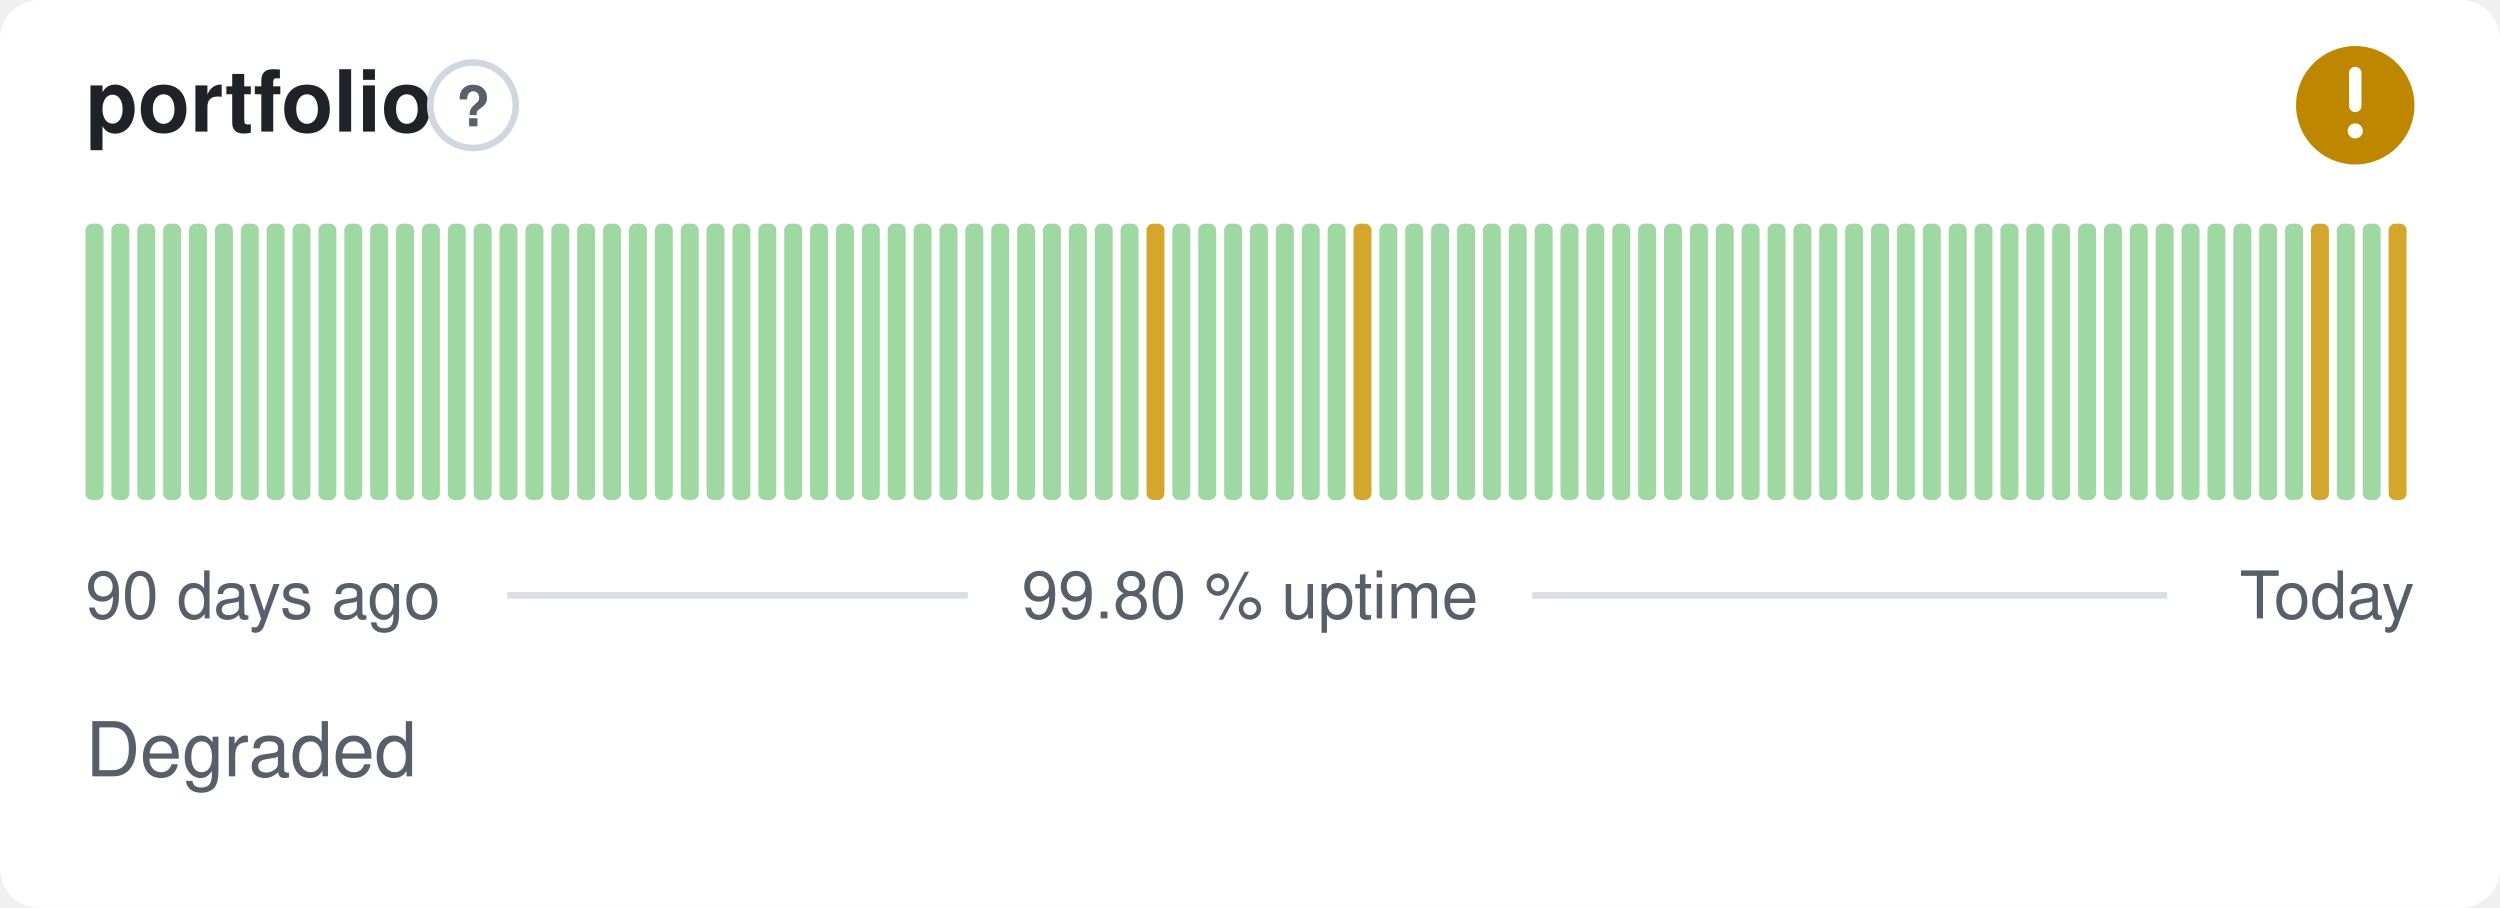
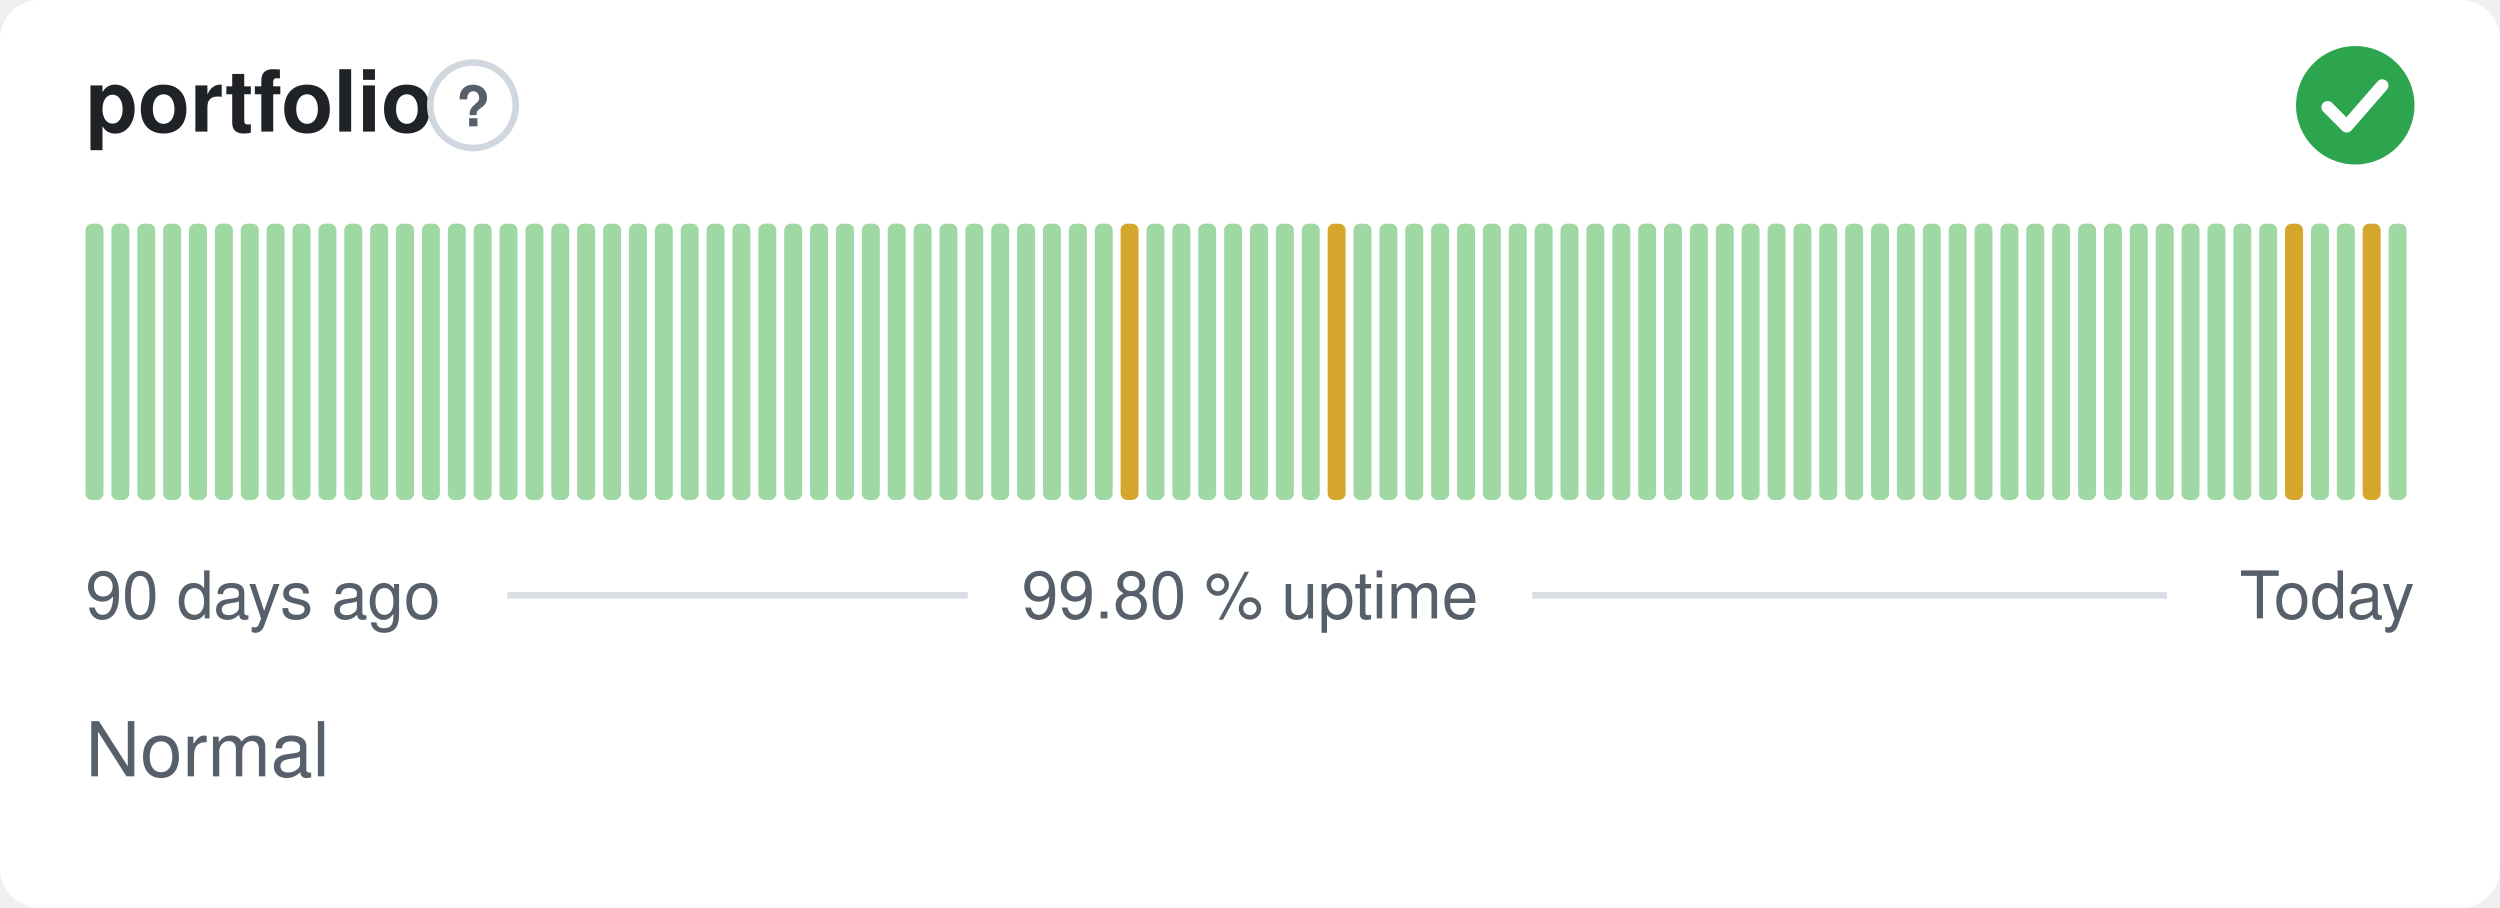
- <svg xmlns="http://www.w3.org/2000/svg" width="380" height="138" viewBox="0 0 380 138" role="img" aria-label="portfolio: Degraded, 99.80 % uptime over the last 90 days" font-family="-apple-system,BlinkMacSystemFont,'Segoe UI',Helvetica,Arial,sans-serif">
+ <svg xmlns="http://www.w3.org/2000/svg" width="380" height="138" viewBox="0 0 380 138" role="img" aria-label="portfolio: Normal, 99.80 % uptime over the last 90 days" font-family="-apple-system,BlinkMacSystemFont,'Segoe UI',Helvetica,Arial,sans-serif">
  <style>
    @media (prefers-color-scheme: dark) {
      .bg { fill: #0d1117 }
      .title { fill: #e6edf3 }
      .muted { fill: #8b949e }
      .hint { stroke: #30363d }
      .rule { stroke: #30363d }
      .nodata { fill: #21262d }
    }
  </style>
  <rect class="bg" width="380" height="138" rx="6" fill="#ffffff" />
  <text class="title" x="13" y="20" font-size="13" font-weight="600" fill="#1f2328">portfolio</text>
  <circle class="hint" cx="71.9" cy="16" r="6.5" fill="none" stroke="#d0d7de" stroke-width="1" />
  <text class="muted" x="71.9" y="19.2" text-anchor="middle" font-size="8.5" font-weight="700" fill="#57606a">?</text>
-   <circle cx="358" cy="16" r="9" fill="#bf8700" />
-   <path d="M358 11.10v5.00" fill="none" stroke="#fff" stroke-width="1.89" stroke-linecap="round" stroke-linejoin="round" />
-   <circle cx="358" cy="19.90" r="1.15" fill="#fff" />
+   <circle cx="358" cy="16" r="9" fill="#2da44e" />
+   <path d="M353.80 16.30l2.90 2.90 5.40 -6.20" fill="none" stroke="#fff" stroke-width="1.89" stroke-linecap="round" stroke-linejoin="round" />
  <rect x="13.00" y="34.00" width="2.73" height="42.00" rx="1" fill="#9fd8a3" />
  <rect x="16.93" y="34.00" width="2.73" height="42.00" rx="1" fill="#9fd8a3" />
  <rect x="20.87" y="34.00" width="2.73" height="42.00" rx="1" fill="#9fd8a3" />
  <rect x="24.80" y="34.00" width="2.73" height="42.00" rx="1" fill="#9fd8a3" />
  <rect x="28.73" y="34.00" width="2.73" height="42.00" rx="1" fill="#9fd8a3" />
  <rect x="32.67" y="34.00" width="2.73" height="42.00" rx="1" fill="#9fd8a3" />
  <rect x="36.60" y="34.00" width="2.73" height="42.00" rx="1" fill="#9fd8a3" />
  <rect x="40.53" y="34.00" width="2.73" height="42.00" rx="1" fill="#9fd8a3" />
  <rect x="44.47" y="34.00" width="2.73" height="42.00" rx="1" fill="#9fd8a3" />
  <rect x="48.40" y="34.00" width="2.73" height="42.00" rx="1" fill="#9fd8a3" />
  <rect x="52.33" y="34.00" width="2.73" height="42.00" rx="1" fill="#9fd8a3" />
  <rect x="56.27" y="34.00" width="2.73" height="42.00" rx="1" fill="#9fd8a3" />
  <rect x="60.20" y="34.00" width="2.73" height="42.00" rx="1" fill="#9fd8a3" />
  <rect x="64.13" y="34.00" width="2.73" height="42.00" rx="1" fill="#9fd8a3" />
  <rect x="68.07" y="34.00" width="2.73" height="42.00" rx="1" fill="#9fd8a3" />
  <rect x="72.00" y="34.00" width="2.73" height="42.00" rx="1" fill="#9fd8a3" />
  <rect x="75.93" y="34.00" width="2.73" height="42.00" rx="1" fill="#9fd8a3" />
  <rect x="79.87" y="34.00" width="2.73" height="42.00" rx="1" fill="#9fd8a3" />
  <rect x="83.80" y="34.00" width="2.73" height="42.00" rx="1" fill="#9fd8a3" />
  <rect x="87.73" y="34.00" width="2.73" height="42.00" rx="1" fill="#9fd8a3" />
  <rect x="91.67" y="34.00" width="2.73" height="42.00" rx="1" fill="#9fd8a3" />
  <rect x="95.60" y="34.00" width="2.73" height="42.00" rx="1" fill="#9fd8a3" />
  <rect x="99.53" y="34.00" width="2.73" height="42.00" rx="1" fill="#9fd8a3" />
  <rect x="103.47" y="34.00" width="2.73" height="42.00" rx="1" fill="#9fd8a3" />
  <rect x="107.40" y="34.00" width="2.73" height="42.00" rx="1" fill="#9fd8a3" />
  <rect x="111.33" y="34.00" width="2.73" height="42.00" rx="1" fill="#9fd8a3" />
  <rect x="115.27" y="34.00" width="2.73" height="42.00" rx="1" fill="#9fd8a3" />
  <rect x="119.20" y="34.00" width="2.73" height="42.00" rx="1" fill="#9fd8a3" />
  <rect x="123.13" y="34.00" width="2.73" height="42.00" rx="1" fill="#9fd8a3" />
  <rect x="127.07" y="34.00" width="2.73" height="42.00" rx="1" fill="#9fd8a3" />
  <rect x="131.00" y="34.00" width="2.73" height="42.00" rx="1" fill="#9fd8a3" />
  <rect x="134.93" y="34.00" width="2.73" height="42.00" rx="1" fill="#9fd8a3" />
  <rect x="138.87" y="34.00" width="2.73" height="42.00" rx="1" fill="#9fd8a3" />
  <rect x="142.80" y="34.00" width="2.73" height="42.00" rx="1" fill="#9fd8a3" />
  <rect x="146.73" y="34.00" width="2.73" height="42.00" rx="1" fill="#9fd8a3" />
  <rect x="150.67" y="34.00" width="2.73" height="42.00" rx="1" fill="#9fd8a3" />
  <rect x="154.60" y="34.00" width="2.73" height="42.00" rx="1" fill="#9fd8a3" />
  <rect x="158.53" y="34.00" width="2.73" height="42.00" rx="1" fill="#9fd8a3" />
  <rect x="162.47" y="34.00" width="2.73" height="42.00" rx="1" fill="#9fd8a3" />
  <rect x="166.40" y="34.00" width="2.73" height="42.00" rx="1" fill="#9fd8a3" />
-   <rect x="170.33" y="34.00" width="2.73" height="42.00" rx="1" fill="#9fd8a3" />
-   <rect x="174.27" y="34.00" width="2.73" height="42.00" rx="1" fill="#d4a72c" />
+   <rect x="170.33" y="34.00" width="2.73" height="42.00" rx="1" fill="#d4a72c" />
+   <rect x="174.27" y="34.00" width="2.73" height="42.00" rx="1" fill="#9fd8a3" />
  <rect x="178.20" y="34.00" width="2.73" height="42.00" rx="1" fill="#9fd8a3" />
  <rect x="182.13" y="34.00" width="2.73" height="42.00" rx="1" fill="#9fd8a3" />
  <rect x="186.07" y="34.00" width="2.73" height="42.00" rx="1" fill="#9fd8a3" />
  <rect x="190.00" y="34.00" width="2.73" height="42.00" rx="1" fill="#9fd8a3" />
  <rect x="193.93" y="34.00" width="2.73" height="42.00" rx="1" fill="#9fd8a3" />
  <rect x="197.87" y="34.00" width="2.73" height="42.00" rx="1" fill="#9fd8a3" />
-   <rect x="201.80" y="34.00" width="2.73" height="42.00" rx="1" fill="#9fd8a3" />
-   <rect x="205.73" y="34.00" width="2.73" height="42.00" rx="1" fill="#d4a72c" />
+   <rect x="201.80" y="34.00" width="2.73" height="42.00" rx="1" fill="#d4a72c" />
+   <rect x="205.73" y="34.00" width="2.73" height="42.00" rx="1" fill="#9fd8a3" />
  <rect x="209.67" y="34.00" width="2.73" height="42.00" rx="1" fill="#9fd8a3" />
  <rect x="213.60" y="34.00" width="2.73" height="42.00" rx="1" fill="#9fd8a3" />
  <rect x="217.53" y="34.00" width="2.73" height="42.00" rx="1" fill="#9fd8a3" />
  <rect x="221.47" y="34.00" width="2.73" height="42.00" rx="1" fill="#9fd8a3" />
  <rect x="225.40" y="34.00" width="2.73" height="42.00" rx="1" fill="#9fd8a3" />
  <rect x="229.33" y="34.00" width="2.73" height="42.00" rx="1" fill="#9fd8a3" />
  <rect x="233.27" y="34.00" width="2.73" height="42.00" rx="1" fill="#9fd8a3" />
  <rect x="237.20" y="34.00" width="2.73" height="42.00" rx="1" fill="#9fd8a3" />
  <rect x="241.13" y="34.00" width="2.73" height="42.00" rx="1" fill="#9fd8a3" />
  <rect x="245.07" y="34.00" width="2.73" height="42.00" rx="1" fill="#9fd8a3" />
  <rect x="249.00" y="34.00" width="2.73" height="42.00" rx="1" fill="#9fd8a3" />
  <rect x="252.93" y="34.00" width="2.73" height="42.00" rx="1" fill="#9fd8a3" />
  <rect x="256.87" y="34.00" width="2.73" height="42.00" rx="1" fill="#9fd8a3" />
  <rect x="260.80" y="34.00" width="2.73" height="42.00" rx="1" fill="#9fd8a3" />
  <rect x="264.73" y="34.00" width="2.73" height="42.00" rx="1" fill="#9fd8a3" />
  <rect x="268.67" y="34.00" width="2.73" height="42.00" rx="1" fill="#9fd8a3" />
  <rect x="272.60" y="34.00" width="2.73" height="42.00" rx="1" fill="#9fd8a3" />
  <rect x="276.53" y="34.00" width="2.73" height="42.00" rx="1" fill="#9fd8a3" />
  <rect x="280.47" y="34.00" width="2.73" height="42.00" rx="1" fill="#9fd8a3" />
  <rect x="284.40" y="34.00" width="2.73" height="42.00" rx="1" fill="#9fd8a3" />
  <rect x="288.33" y="34.00" width="2.73" height="42.00" rx="1" fill="#9fd8a3" />
  <rect x="292.27" y="34.00" width="2.73" height="42.00" rx="1" fill="#9fd8a3" />
  <rect x="296.20" y="34.00" width="2.73" height="42.00" rx="1" fill="#9fd8a3" />
  <rect x="300.13" y="34.00" width="2.73" height="42.00" rx="1" fill="#9fd8a3" />
  <rect x="304.07" y="34.00" width="2.73" height="42.00" rx="1" fill="#9fd8a3" />
  <rect x="308.00" y="34.00" width="2.73" height="42.00" rx="1" fill="#9fd8a3" />
  <rect x="311.93" y="34.00" width="2.73" height="42.00" rx="1" fill="#9fd8a3" />
  <rect x="315.87" y="34.00" width="2.73" height="42.00" rx="1" fill="#9fd8a3" />
  <rect x="319.80" y="34.00" width="2.73" height="42.00" rx="1" fill="#9fd8a3" />
  <rect x="323.73" y="34.00" width="2.73" height="42.00" rx="1" fill="#9fd8a3" />
  <rect x="327.67" y="34.00" width="2.73" height="42.00" rx="1" fill="#9fd8a3" />
  <rect x="331.60" y="34.00" width="2.73" height="42.00" rx="1" fill="#9fd8a3" />
  <rect x="335.53" y="34.00" width="2.73" height="42.00" rx="1" fill="#9fd8a3" />
  <rect x="339.47" y="34.00" width="2.73" height="42.00" rx="1" fill="#9fd8a3" />
  <rect x="343.40" y="34.00" width="2.73" height="42.00" rx="1" fill="#9fd8a3" />
-   <rect x="347.33" y="34.00" width="2.73" height="42.00" rx="1" fill="#9fd8a3" />
-   <rect x="351.27" y="34.00" width="2.73" height="42.00" rx="1" fill="#d4a72c" />
+   <rect x="347.33" y="34.00" width="2.73" height="42.00" rx="1" fill="#d4a72c" />
+   <rect x="351.27" y="34.00" width="2.73" height="42.00" rx="1" fill="#9fd8a3" />
  <rect x="355.20" y="34.00" width="2.73" height="42.00" rx="1" fill="#9fd8a3" />
-   <rect x="359.13" y="34.00" width="2.73" height="42.00" rx="1" fill="#9fd8a3" />
-   <rect x="363.07" y="34.00" width="2.73" height="42.00" rx="1" fill="#d4a72c" />
+   <rect x="359.13" y="34.00" width="2.73" height="42.00" rx="1" fill="#d4a72c" />
+   <rect x="363.07" y="34.00" width="2.73" height="42.00" rx="1" fill="#9fd8a3" />
  <text class="muted" x="13" y="94" font-size="10" fill="#57606a">90 days ago</text>
  <text class="muted" x="190" y="94" text-anchor="middle" font-size="10" fill="#57606a">99.80 % uptime</text>
  <text class="muted" x="367" y="94" text-anchor="end" font-size="10" fill="#57606a">Today</text>
  <line class="rule" x1="77.1" y1="90.5" x2="147.1" y2="90.5" stroke="#d8dee4" stroke-width="1" />
  <line class="rule" x1="232.9" y1="90.5" x2="329.4" y2="90.5" stroke="#d8dee4" stroke-width="1" />
-   <text class="muted" x="13" y="118" font-size="11.5" fill="#57606a">Degraded</text>
+   <text class="muted" x="13" y="118" font-size="11.5" fill="#57606a">Normal</text>
</svg>
